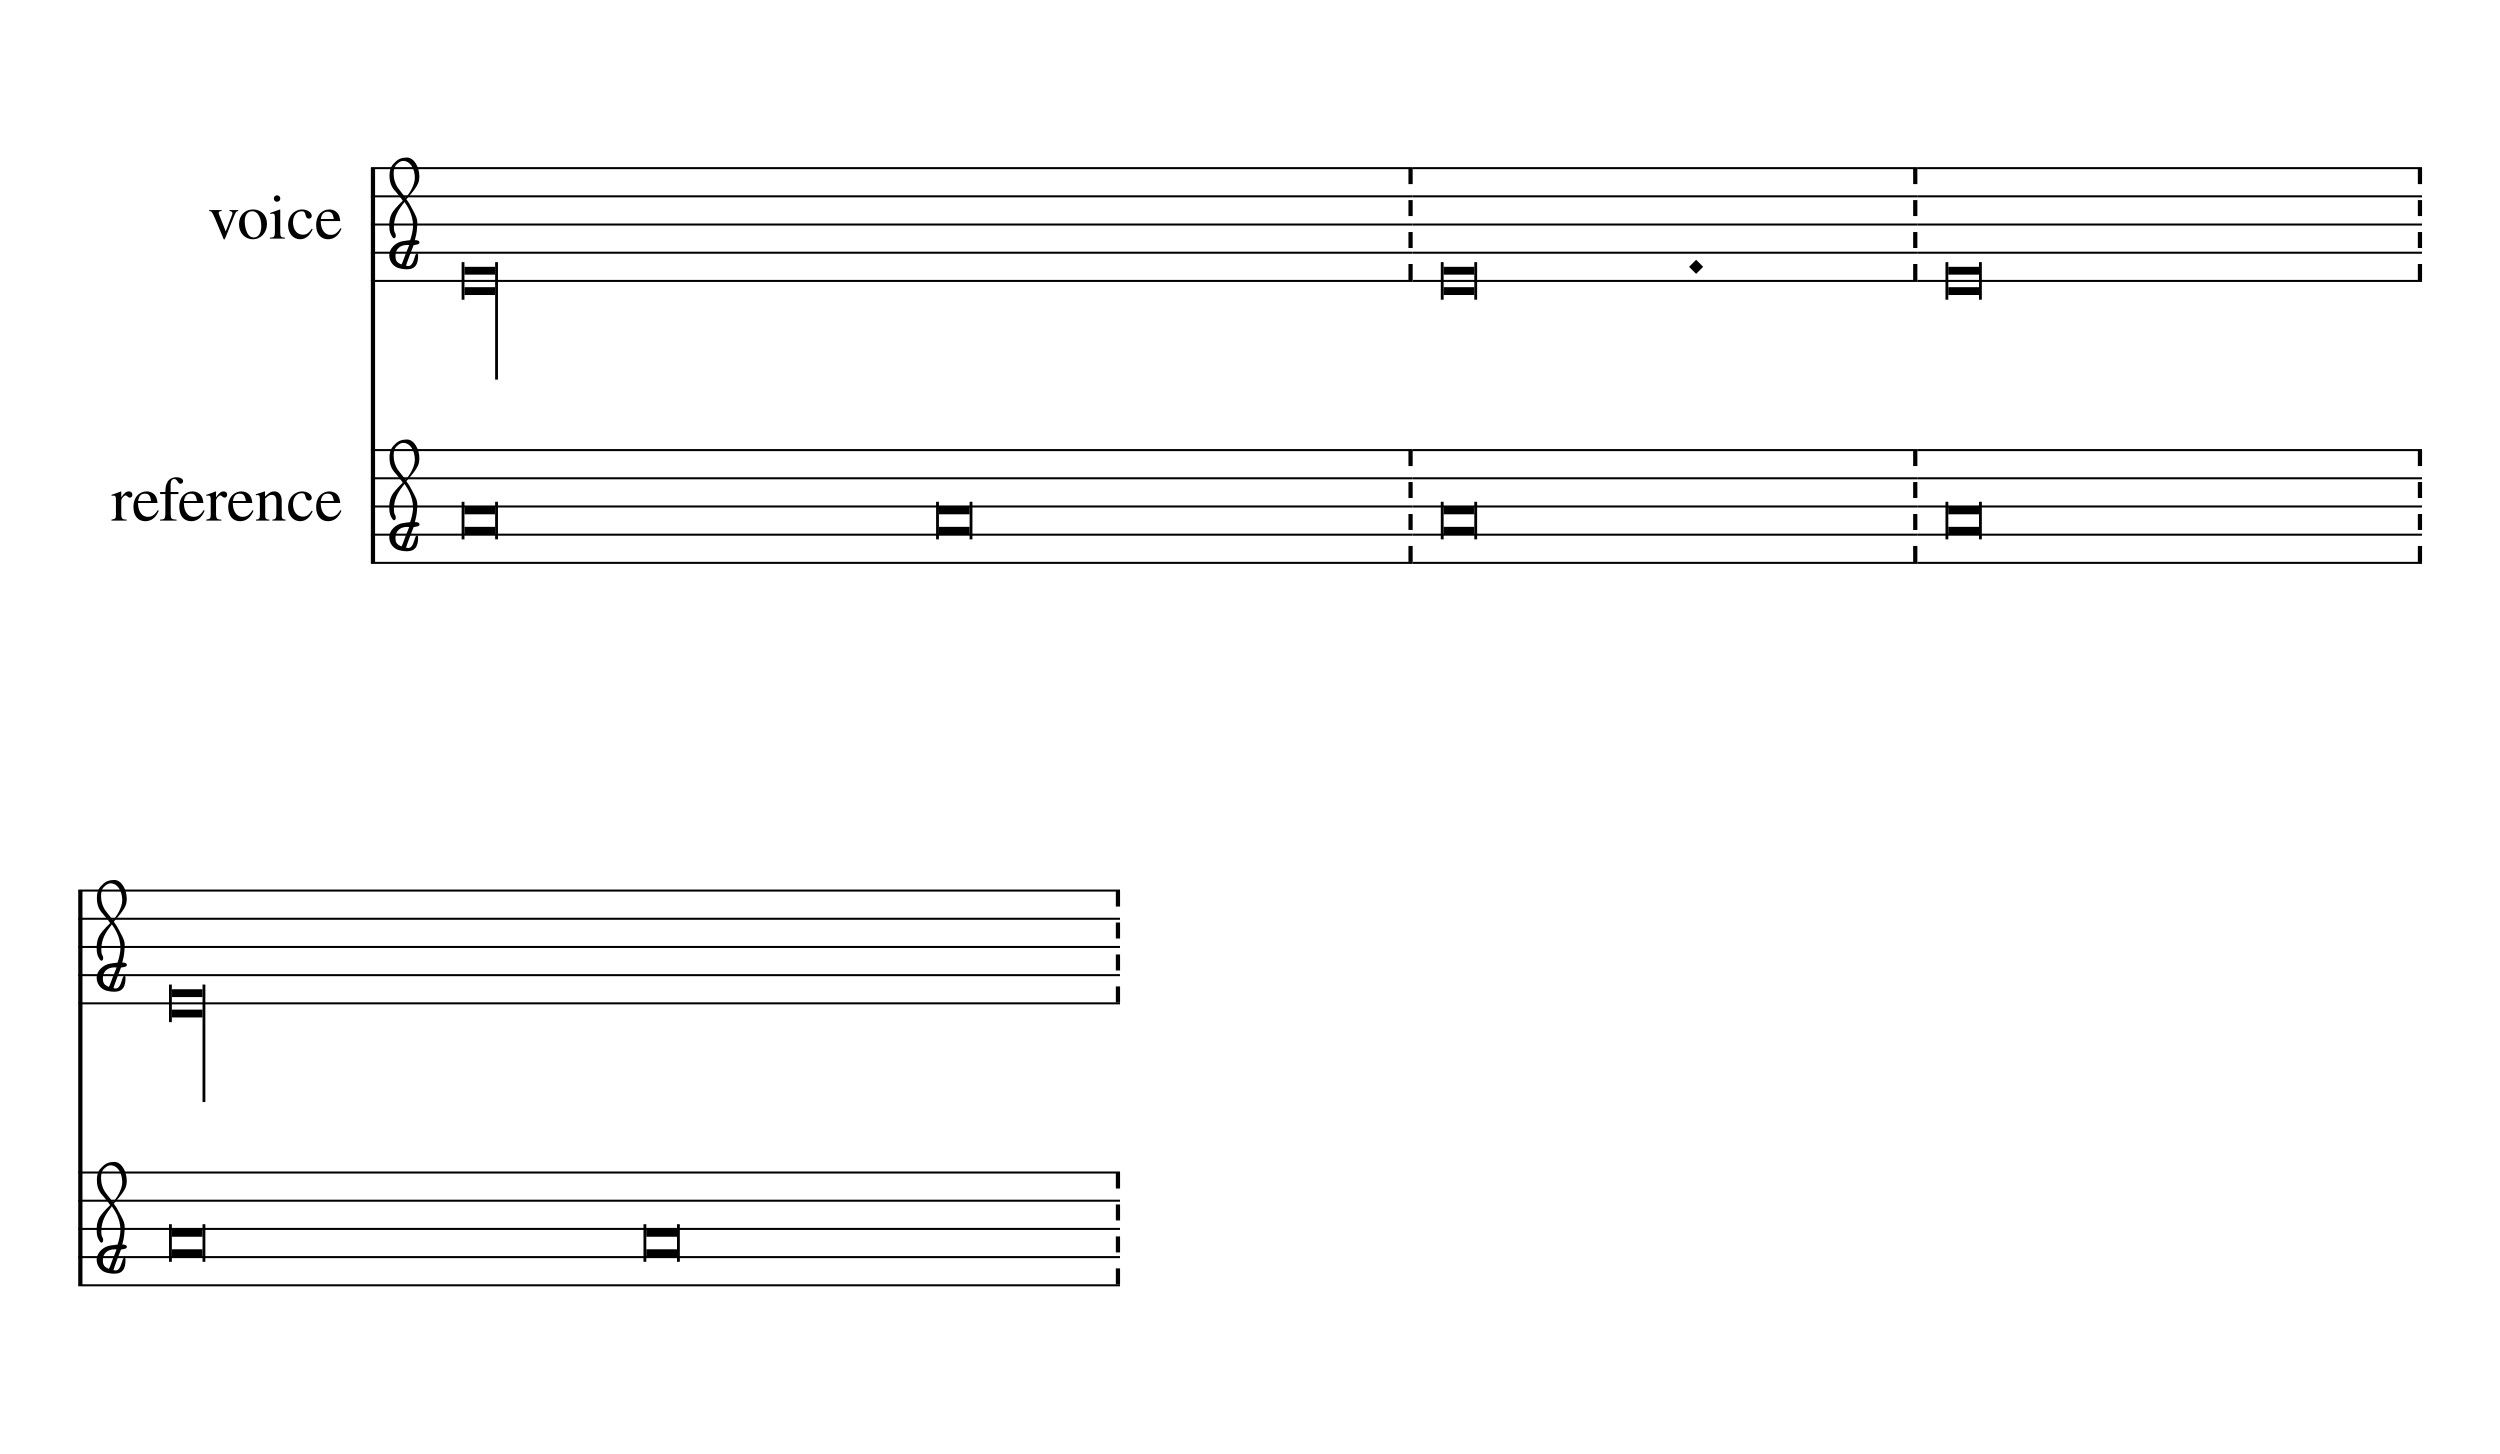
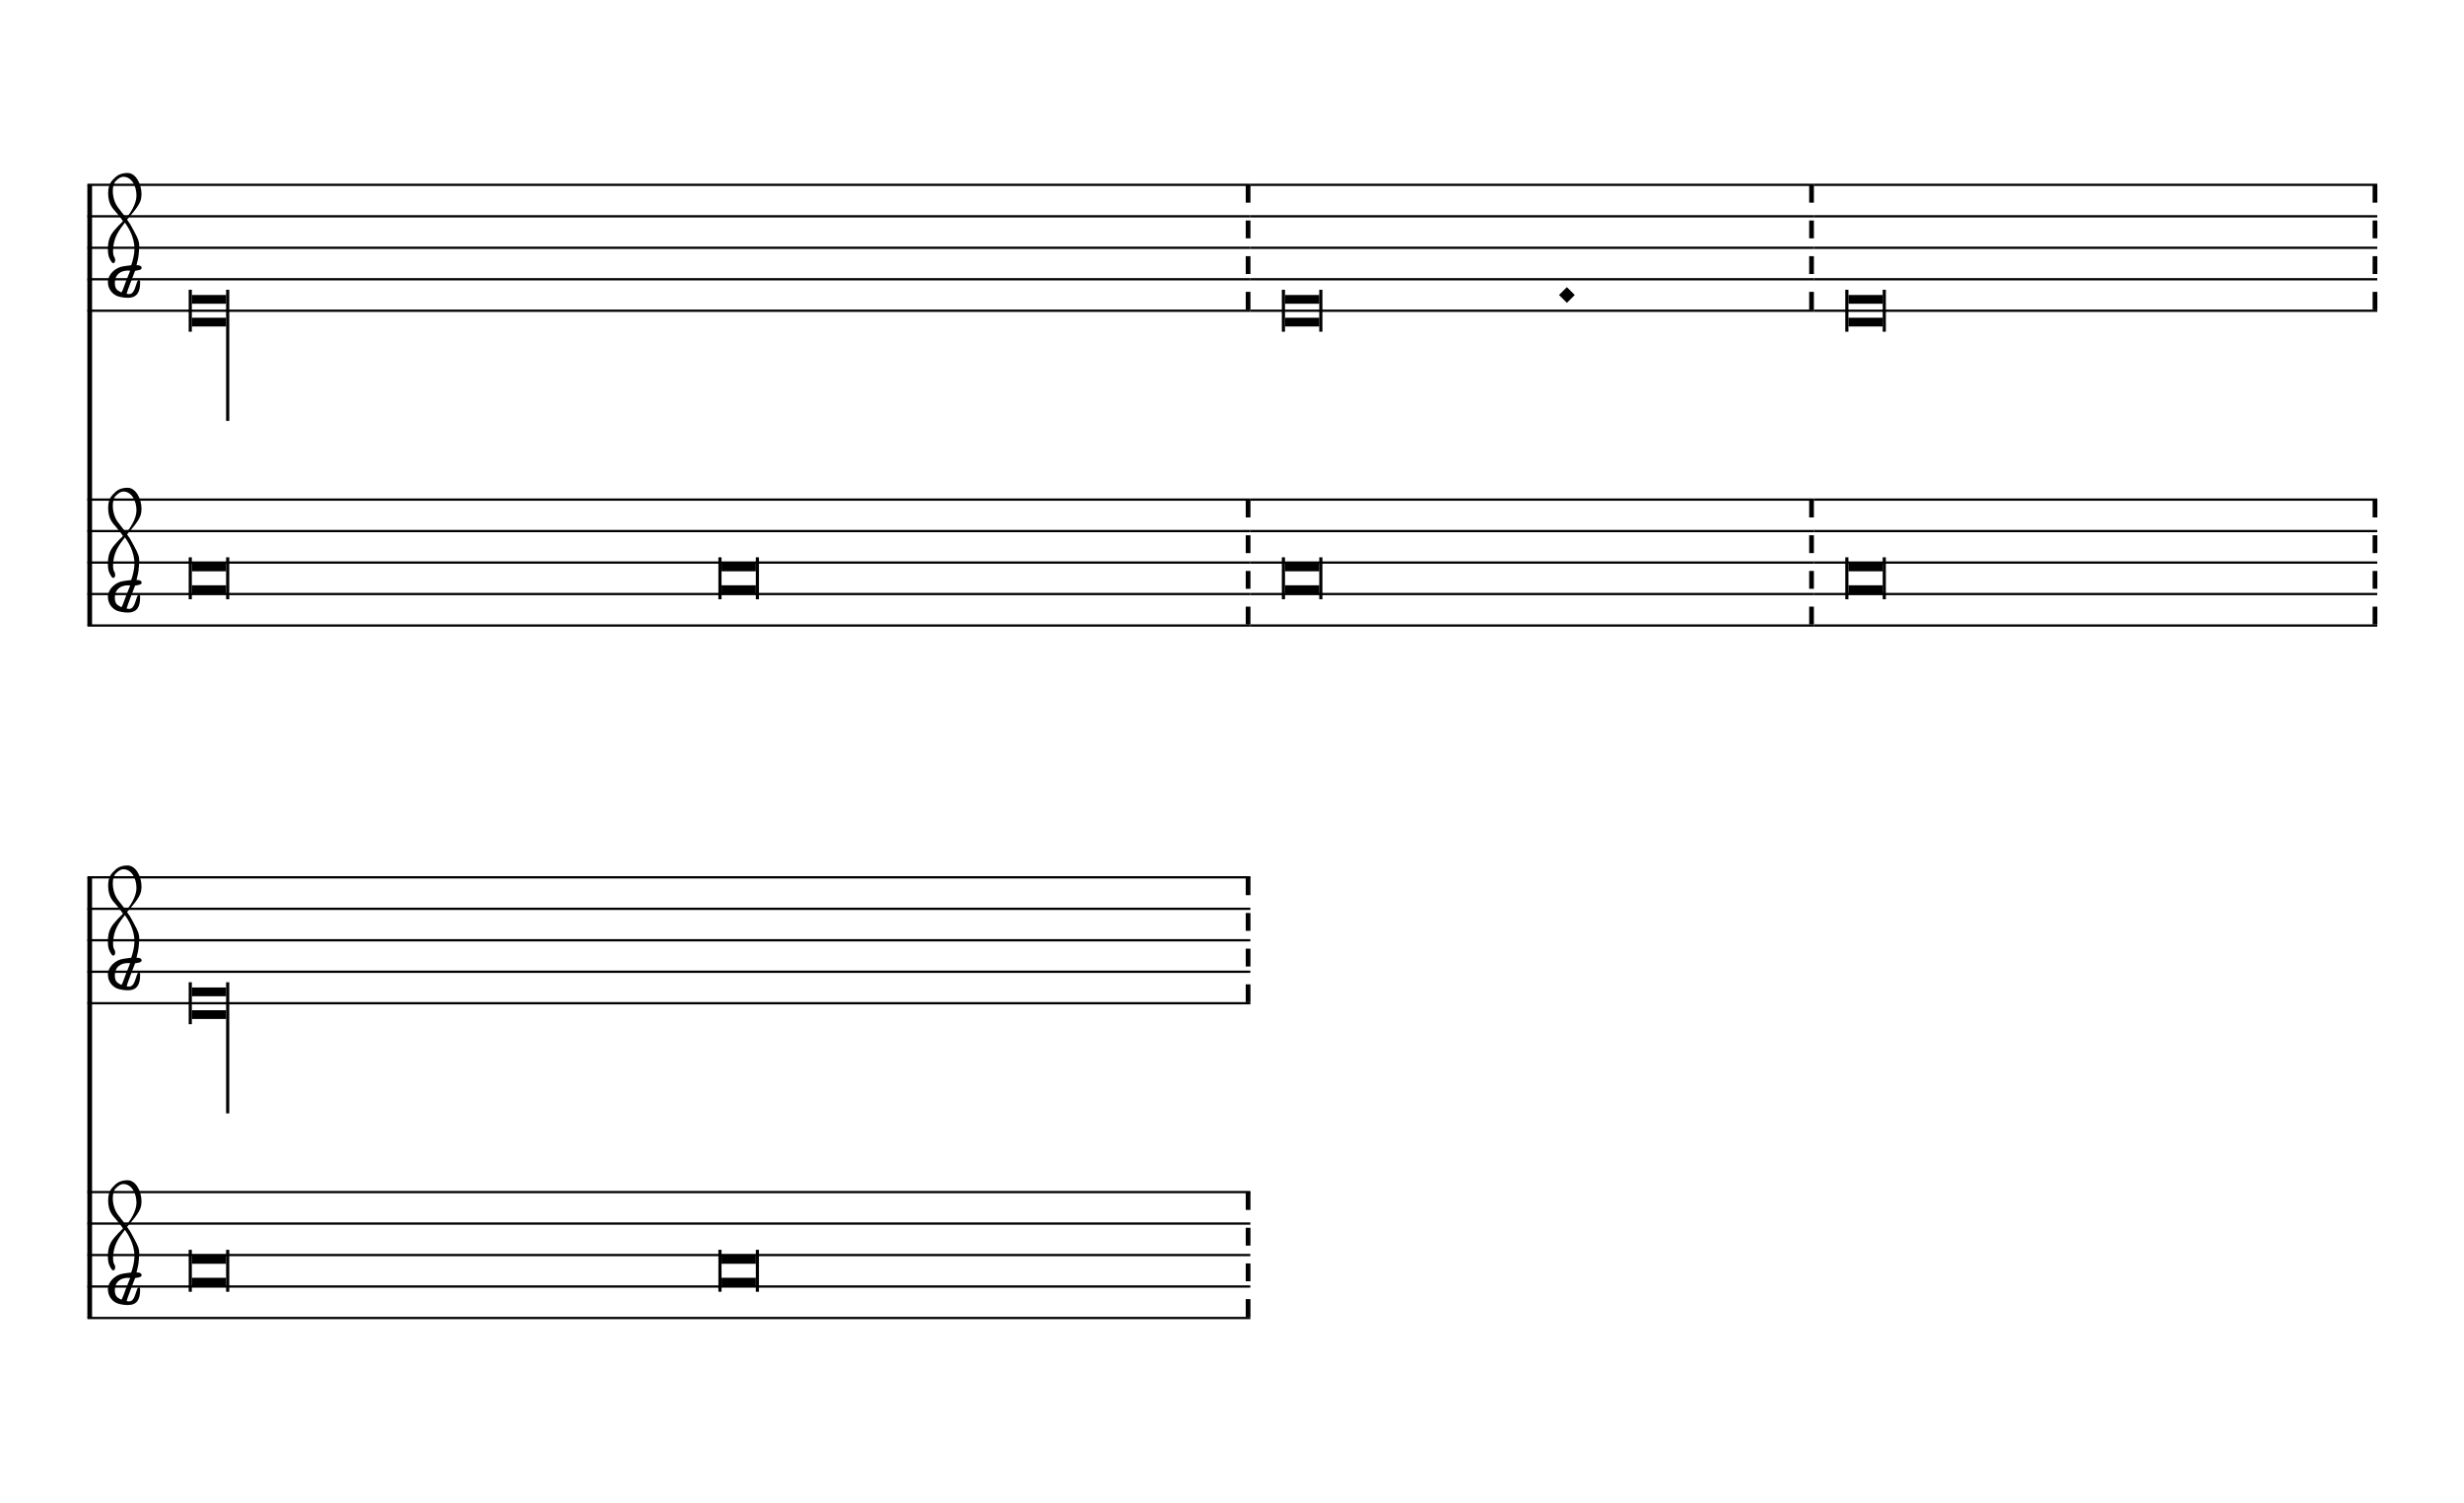
- <svg xmlns="http://www.w3.org/2000/svg" viewBox="0 0 160 93" version="1.1" overflow="visible">
+ <svg xmlns="http://www.w3.org/2000/svg" viewBox="0 0 141 86" version="1.1" overflow="visible">
  <defs>
-     <symbol id="E901-1vm1op" viewBox="0 0 1000 1000" overflow="inherit">
+     <symbol id="E901-9xs2wu" viewBox="0 0 1000 1000" overflow="inherit">
      <path transform="scale(1,-1)" d="M144 488c30 28 83 110 83 176c0 77 -39 150 -104 150c-15 0 -33 -6 -61 -34c-15 -15 -23 -44 -23 -79c0 -44 14 -96 43 -133c23 -29 44 -58 62 -80zM159 69c-57 0 -104 -31 -104 -98c0 -61 35 -63 51 -75c8 0 23 52 39 92l32 80c-6 1 -12 1 -18 1zM256 -25 c0 -76 -24 -122 -98 -122h-3c-28 0 -66 7 -84 15c-38 17 -71 55 -71 112c0 55 56 114 124 123c25 3 49 8 61 8c12 33 26 89 26 128c0 104 -55 180 -76 211c-51 -65 -79 -110 -90 -178c-1 -6 -4 -25 -4 -46c0 -18 2 -38 10 -50c5 -7 7 -16 7 -24c0 -13 -6 -24 -15 -24 c-5 0 -12 5 -19 17c-12 21 -24 38 -24 96c0 77 23 115 54 151c38 44 26 28 65 68l1 -1c0 3 -16 27 -60 79c-19 22 -58 58 -58 145c0 76 30 100 53 123c25 25 57 38 102 38c62 0 110 -83 110 -168c0 -13 -2 -26 -4 -39c-10 -52 -83 -130 -111 -163c24 -38 8 -3 55 -91 c34 -63 42 -84 42 -119c0 -10 -1 -22 -2 -37c-4 -63 -11 -76 -20 -116c7 0 12 1 21 -1c14 -4 20 -11 20 -19c0 -19 -30 -19 -52 -24c-6 -13 -67 -174 -67 -181c0 -2 9 -4 19 -4c25 0 41 21 56 73c8 28 14 39 22 39s10 -8 10 -19z" />
    </symbol>
  </defs>
-   <style type="text/css">g.page-margin{font-family:Times;} g.ending, g.fing, g.reh, g.tempo{font-weight:bold;} g.dir, g.dynam, g.mNum{font-style:italic;} g.label{font-weight:normal;}</style>
-   <svg class="definition-scale" color="black" viewBox="0 0 15960 9210">
+   <style type="text/css">g.page-margin{font-family:Times,serif;} g.ending, g.fing, g.reh, g.tempo{font-weight:bold;} g.dir, g.dynam, g.mNum{font-style:italic;} g.label{font-weight:normal;}</style>
+   <svg class="definition-scale" color="black" viewBox="0 0 14090 8560">
    <g class="page-margin" transform="translate(500, 500)">
-       <g data-id="m1v2l53w" data-class="mdiv" class="mdiv pageMilestone" />
-       <g data-id="spxo6mw" data-class="score" class="score pageMilestone" />
-       <g data-id="s1or4byw" data-class="system" class="system">
-         <path d="M1881 540 L1881 3060" stroke="currentColor" stroke-width="27" />
-         <g data-id="l1wb9syv" data-class="label" class="label">
-           <text x="1688" y="990" text-anchor="end" font-size="0px">
-             <tspan data-id="ti1oe7q" data-class="text" class="text">
-               <tspan font-size="405px" class="text">voice</tspan>
-             </tspan>
-           </text>
-         </g>
-         <g data-id="l15fvtns" data-class="label" class="label">
-           <text x="1688" y="2790" text-anchor="end" font-size="0px">
-             <tspan data-id="ttdjzxn" data-class="text" class="text">
-               <tspan font-size="405px" class="text">reference</tspan>
-             </tspan>
-           </text>
-         </g>
-         <g data-id="syynh3v" data-class="section" class="section systemMilestone" />
-         <g data-id="snavixk" data-class="staff" class="staff">
-           <path d="M1868 540 L8518 540" stroke="currentColor" stroke-width="13" />
-           <path d="M1868 720 L8518 720" stroke="currentColor" stroke-width="13" />
-           <path d="M1868 900 L8518 900" stroke="currentColor" stroke-width="13" />
-           <path d="M1868 1080 L8518 1080" stroke="currentColor" stroke-width="13" />
-           <path d="M1868 1260 L8518 1260" stroke="currentColor" stroke-width="13" />
-           <g data-id="c1y7xugk" data-class="clef" class="clef">
-             <use href="#E901-1vm1op" x="1985" y="1080" height="720px" width="720px" />
-           </g>
-           <g data-id="k1c36vxm" data-class="keySig" class="keySig" />
-           <g data-id="lsw42v0" data-class="layer" class="layer">
-             <g data-id="n1c7xnyj" data-class="note" class="note">
-               <g data-class="notehead" class="notehead">
-                 <polygon points="2465,1170 2661,1170 2661,1220 2465,1220" />
-                 <polygon points="2465,1350 2661,1350 2661,1300 2465,1300" />
-                 <rect x="2447" y="1140" height="240" width="18" />
+       <g data-id="mp7b1nh" data-class="mdiv" class="mdiv pageMilestone" />
+       <g data-id="s1cby0tz" data-class="score" class="score pageMilestone" />
+       <g data-id="soq4zau" data-class="system" class="system">
+         <path d="M13 540 L13 3060" stroke="currentColor" stroke-width="27" />
+         <g data-id="s10804zt" data-class="section" class="section systemMilestone" />
+         <g data-id="s1n0j3jc" data-class="staff" class="staff">
+           <path d="M0 540 L6650 540" stroke="currentColor" stroke-width="13" />
+           <path d="M0 720 L6650 720" stroke="currentColor" stroke-width="13" />
+           <path d="M0 900 L6650 900" stroke="currentColor" stroke-width="13" />
+           <path d="M0 1080 L6650 1080" stroke="currentColor" stroke-width="13" />
+           <path d="M0 1260 L6650 1260" stroke="currentColor" stroke-width="13" />
+           <g data-id="cj0od04" data-class="clef" class="clef">
+             <use href="#E901-9xs2wu" x="117" y="1080" height="720px" width="720px" />
+           </g>
+           <g data-id="k1n2ocmo" data-class="keySig" class="keySig" />
+           <g data-id="lu106rq" data-class="layer" class="layer">
+             <g data-id="n1k084z0" data-class="note" class="note">
+               <g data-class="notehead" class="notehead">
+                 <polygon points="597,1170 793,1170 793,1220 597,1220" />
+                 <polygon points="597,1350 793,1350 793,1300 597,1300" />
+                 <rect x="579" y="1140" height="240" width="18" />
              </g>
              <g data-class="stem" class="stem">
-                 <rect x="2661" y="1140" height="750" width="18" />
-               </g>
-             </g>
-             <g data-id="b14l4ykm" data-class="barLine" class="barLine">
-               <path d="M8505 540 L8505 1260" stroke="currentColor" stroke-width="27" stroke-dasharray="102 102" />
-             </g>
-           </g>
-         </g>
-         <g data-id="s14gbmhd" data-class="staff" class="staff">
-           <path d="M1868 2340 L8518 2340" stroke="currentColor" stroke-width="13" />
-           <path d="M1868 2520 L8518 2520" stroke="currentColor" stroke-width="13" />
-           <path d="M1868 2700 L8518 2700" stroke="currentColor" stroke-width="13" />
-           <path d="M1868 2880 L8518 2880" stroke="currentColor" stroke-width="13" />
-           <path d="M1868 3060 L8518 3060" stroke="currentColor" stroke-width="13" />
-           <g data-id="c1g1kiqe" data-class="clef" class="clef">
-             <use href="#E901-1vm1op" x="1985" y="2880" height="720px" width="720px" />
-           </g>
-           <g data-id="ktvlr52" data-class="keySig" class="keySig" />
-           <g data-id="l1l43hcb" data-class="layer" class="layer">
-             <g data-id="n1ruzmba" data-class="note" class="note">
-               <g data-class="notehead" class="notehead">
-                 <polygon points="2465,2700 2661,2700 2661,2750 2465,2750" />
-                 <polygon points="2465,2880 2661,2880 2661,2830 2465,2830" />
-                 <rect x="2447" y="2670" height="240" width="18" />
-                 <rect x="2661" y="2670" height="240" width="18" />
-               </g>
-             </g>
-             <g data-id="nh4fsmd" data-class="note" class="note">
-               <g data-class="notehead" class="notehead">
-                 <polygon points="5494,2700 5690,2700 5690,2750 5494,2750" />
-                 <polygon points="5494,2880 5690,2880 5690,2830 5494,2830" />
-                 <rect x="5476" y="2670" height="240" width="18" />
-                 <rect x="5690" y="2670" height="240" width="18" />
-               </g>
-             </g>
-             <g data-id="b1quxx2g" data-class="barLine" class="barLine">
-               <path d="M8505 2340 L8505 3060" stroke="currentColor" stroke-width="27" stroke-dasharray="102 102" />
-             </g>
-           </g>
-         </g>
-         <g data-id="suwsm6w" data-class="staff" class="staff">
-           <path d="M8518 540 L11740 540" stroke="currentColor" stroke-width="13" />
-           <path d="M8518 720 L11740 720" stroke="currentColor" stroke-width="13" />
-           <path d="M8518 900 L11740 900" stroke="currentColor" stroke-width="13" />
-           <path d="M8518 1080 L11740 1080" stroke="currentColor" stroke-width="13" />
-           <path d="M8518 1260 L11740 1260" stroke="currentColor" stroke-width="13" />
-           <g data-id="l1n5aftf" data-class="layer" class="layer">
-             <g data-id="n1k1c5zn" data-class="note" class="note">
-               <g data-class="notehead" class="notehead">
-                 <polygon points="8716,1170 8912,1170 8912,1220 8716,1220" />
-                 <polygon points="8716,1350 8912,1350 8912,1300 8716,1300" />
-                 <rect x="8698" y="1140" height="240" width="18" />
-                 <rect x="8912" y="1140" height="240" width="18" />
-               </g>
-             </g>
-             <g data-id="d1tlow4y" data-class="dot" class="dot">
-               <polygon points="10283,1170 10328,1125 10373,1170 10328,1215" />
-             </g>
-             <g data-id="b1slo4j4" data-class="barLine" class="barLine">
-               <path d="M11727 540 L11727 1260" stroke="currentColor" stroke-width="27" stroke-dasharray="102 102" />
-             </g>
-           </g>
-         </g>
-         <g data-id="sk5i9ic" data-class="staff" class="staff">
-           <path d="M8518 2340 L11740 2340" stroke="currentColor" stroke-width="13" />
-           <path d="M8518 2520 L11740 2520" stroke="currentColor" stroke-width="13" />
-           <path d="M8518 2700 L11740 2700" stroke="currentColor" stroke-width="13" />
-           <path d="M8518 2880 L11740 2880" stroke="currentColor" stroke-width="13" />
-           <path d="M8518 3060 L11740 3060" stroke="currentColor" stroke-width="13" />
-           <g data-id="lqksrdk" data-class="layer" class="layer">
-             <g data-id="nu8v6o3" data-class="note" class="note">
-               <g data-class="notehead" class="notehead">
-                 <polygon points="8716,2700 8912,2700 8912,2750 8716,2750" />
-                 <polygon points="8716,2880 8912,2880 8912,2830 8716,2830" />
-                 <rect x="8698" y="2670" height="240" width="18" />
-                 <rect x="8912" y="2670" height="240" width="18" />
-               </g>
-             </g>
-             <g data-id="bpyp71p" data-class="barLine" class="barLine">
-               <path d="M11727 2340 L11727 3060" stroke="currentColor" stroke-width="27" stroke-dasharray="102 102" />
-             </g>
-           </g>
-         </g>
-         <g data-id="s1jmndxc" data-class="staff" class="staff">
-           <path d="M11740 540 L14962 540" stroke="currentColor" stroke-width="13" />
-           <path d="M11740 720 L14962 720" stroke="currentColor" stroke-width="13" />
-           <path d="M11740 900 L14962 900" stroke="currentColor" stroke-width="13" />
-           <path d="M11740 1080 L14962 1080" stroke="currentColor" stroke-width="13" />
-           <path d="M11740 1260 L14962 1260" stroke="currentColor" stroke-width="13" />
-           <g data-id="l5sfhk" data-class="layer" class="layer">
-             <g data-id="n2e6zle" data-class="note" class="note">
-               <g data-class="notehead" class="notehead">
-                 <polygon points="11938,1170 12134,1170 12134,1220 11938,1220" />
-                 <polygon points="11938,1350 12134,1350 12134,1300 11938,1300" />
-                 <rect x="11920" y="1140" height="240" width="18" />
-                 <rect x="12134" y="1140" height="240" width="18" />
-               </g>
-             </g>
-             <g data-id="b1j2k15k" data-class="barLine" class="barLine">
-               <path d="M14949 540 L14949 1260" stroke="currentColor" stroke-width="27" stroke-dasharray="102 102" />
-             </g>
-           </g>
-         </g>
-         <g data-id="sl4o31t" data-class="staff" class="staff">
-           <path d="M11740 2340 L14962 2340" stroke="currentColor" stroke-width="13" />
-           <path d="M11740 2520 L14962 2520" stroke="currentColor" stroke-width="13" />
-           <path d="M11740 2700 L14962 2700" stroke="currentColor" stroke-width="13" />
-           <path d="M11740 2880 L14962 2880" stroke="currentColor" stroke-width="13" />
-           <path d="M11740 3060 L14962 3060" stroke="currentColor" stroke-width="13" />
-           <g data-id="le25i8c" data-class="layer" class="layer">
-             <g data-id="n8dhzf0" data-class="note" class="note">
-               <g data-class="notehead" class="notehead">
-                 <polygon points="11938,2700 12134,2700 12134,2750 11938,2750" />
-                 <polygon points="11938,2880 12134,2880 12134,2830 11938,2830" />
-                 <rect x="11920" y="2670" height="240" width="18" />
-                 <rect x="12134" y="2670" height="240" width="18" />
-               </g>
-             </g>
-             <g data-id="b1u386vr" data-class="barLine" class="barLine">
-               <path d="M14949 2340 L14949 3060" stroke="currentColor" stroke-width="27" stroke-dasharray="102 102" />
+                 <rect x="793" y="1140" height="750" width="18" />
+               </g>
+             </g>
+             <g data-id="bi4l8nr" data-class="barLine" class="barLine">
+               <path d="M6637 540 L6637 1260" stroke="currentColor" stroke-width="27" stroke-dasharray="102 102" />
+             </g>
+           </g>
+         </g>
+         <g data-id="s1m13blo" data-class="staff" class="staff">
+           <path d="M0 2340 L6650 2340" stroke="currentColor" stroke-width="13" />
+           <path d="M0 2520 L6650 2520" stroke="currentColor" stroke-width="13" />
+           <path d="M0 2700 L6650 2700" stroke="currentColor" stroke-width="13" />
+           <path d="M0 2880 L6650 2880" stroke="currentColor" stroke-width="13" />
+           <path d="M0 3060 L6650 3060" stroke="currentColor" stroke-width="13" />
+           <g data-id="c187gge1" data-class="clef" class="clef">
+             <use href="#E901-9xs2wu" x="117" y="2880" height="720px" width="720px" />
+           </g>
+           <g data-id="k16t78k3" data-class="keySig" class="keySig" />
+           <g data-id="lsmwo3h" data-class="layer" class="layer">
+             <g data-id="n1geiaj7" data-class="note" class="note">
+               <g data-class="notehead" class="notehead">
+                 <polygon points="597,2700 793,2700 793,2750 597,2750" />
+                 <polygon points="597,2880 793,2880 793,2830 597,2830" />
+                 <rect x="579" y="2670" height="240" width="18" />
+                 <rect x="793" y="2670" height="240" width="18" />
+               </g>
+             </g>
+             <g data-id="nvsal4n" data-class="note" class="note">
+               <g data-class="notehead" class="notehead">
+                 <polygon points="3626,2700 3822,2700 3822,2750 3626,2750" />
+                 <polygon points="3626,2880 3822,2880 3822,2830 3626,2830" />
+                 <rect x="3608" y="2670" height="240" width="18" />
+                 <rect x="3822" y="2670" height="240" width="18" />
+               </g>
+             </g>
+             <g data-id="blbzznx" data-class="barLine" class="barLine">
+               <path d="M6637 2340 L6637 3060" stroke="currentColor" stroke-width="27" stroke-dasharray="102 102" />
+             </g>
+           </g>
+         </g>
+         <g data-id="shbaif8" data-class="staff" class="staff">
+           <path d="M6650 540 L9872 540" stroke="currentColor" stroke-width="13" />
+           <path d="M6650 720 L9872 720" stroke="currentColor" stroke-width="13" />
+           <path d="M6650 900 L9872 900" stroke="currentColor" stroke-width="13" />
+           <path d="M6650 1080 L9872 1080" stroke="currentColor" stroke-width="13" />
+           <path d="M6650 1260 L9872 1260" stroke="currentColor" stroke-width="13" />
+           <g data-id="l1c18dyk" data-class="layer" class="layer">
+             <g data-id="naj7ti1" data-class="note" class="note">
+               <g data-class="notehead" class="notehead">
+                 <polygon points="6848,1170 7044,1170 7044,1220 6848,1220" />
+                 <polygon points="6848,1350 7044,1350 7044,1300 6848,1300" />
+                 <rect x="6830" y="1140" height="240" width="18" />
+                 <rect x="7044" y="1140" height="240" width="18" />
+               </g>
+             </g>
+             <g data-id="dis41d7" data-class="dot" class="dot">
+               <polygon points="8415,1170 8460,1125 8505,1170 8460,1215" />
+             </g>
+             <g data-id="b1x8pihe" data-class="barLine" class="barLine">
+               <path d="M9859 540 L9859 1260" stroke="currentColor" stroke-width="27" stroke-dasharray="102 102" />
+             </g>
+           </g>
+         </g>
+         <g data-id="sfemq4c" data-class="staff" class="staff">
+           <path d="M6650 2340 L9872 2340" stroke="currentColor" stroke-width="13" />
+           <path d="M6650 2520 L9872 2520" stroke="currentColor" stroke-width="13" />
+           <path d="M6650 2700 L9872 2700" stroke="currentColor" stroke-width="13" />
+           <path d="M6650 2880 L9872 2880" stroke="currentColor" stroke-width="13" />
+           <path d="M6650 3060 L9872 3060" stroke="currentColor" stroke-width="13" />
+           <g data-id="ltkh7cv" data-class="layer" class="layer">
+             <g data-id="nnt01fv" data-class="note" class="note">
+               <g data-class="notehead" class="notehead">
+                 <polygon points="6848,2700 7044,2700 7044,2750 6848,2750" />
+                 <polygon points="6848,2880 7044,2880 7044,2830 6848,2830" />
+                 <rect x="6830" y="2670" height="240" width="18" />
+                 <rect x="7044" y="2670" height="240" width="18" />
+               </g>
+             </g>
+             <g data-id="b14ru7n7" data-class="barLine" class="barLine">
+               <path d="M9859 2340 L9859 3060" stroke="currentColor" stroke-width="27" stroke-dasharray="102 102" />
+             </g>
+           </g>
+         </g>
+         <g data-id="suxxeie" data-class="staff" class="staff">
+           <path d="M9872 540 L13094 540" stroke="currentColor" stroke-width="13" />
+           <path d="M9872 720 L13094 720" stroke="currentColor" stroke-width="13" />
+           <path d="M9872 900 L13094 900" stroke="currentColor" stroke-width="13" />
+           <path d="M9872 1080 L13094 1080" stroke="currentColor" stroke-width="13" />
+           <path d="M9872 1260 L13094 1260" stroke="currentColor" stroke-width="13" />
+           <g data-id="l153wo9z" data-class="layer" class="layer">
+             <g data-id="n1m7563v" data-class="note" class="note">
+               <g data-class="notehead" class="notehead">
+                 <polygon points="10070,1170 10266,1170 10266,1220 10070,1220" />
+                 <polygon points="10070,1350 10266,1350 10266,1300 10070,1300" />
+                 <rect x="10052" y="1140" height="240" width="18" />
+                 <rect x="10266" y="1140" height="240" width="18" />
+               </g>
+             </g>
+             <g data-id="b1p8ie9l" data-class="barLine" class="barLine">
+               <path d="M13081 540 L13081 1260" stroke="currentColor" stroke-width="27" stroke-dasharray="102 102" />
+             </g>
+           </g>
+         </g>
+         <g data-id="sr1h7xd" data-class="staff" class="staff">
+           <path d="M9872 2340 L13094 2340" stroke="currentColor" stroke-width="13" />
+           <path d="M9872 2520 L13094 2520" stroke="currentColor" stroke-width="13" />
+           <path d="M9872 2700 L13094 2700" stroke="currentColor" stroke-width="13" />
+           <path d="M9872 2880 L13094 2880" stroke="currentColor" stroke-width="13" />
+           <path d="M9872 3060 L13094 3060" stroke="currentColor" stroke-width="13" />
+           <g data-id="l17sqa2d" data-class="layer" class="layer">
+             <g data-id="n1eo869j" data-class="note" class="note">
+               <g data-class="notehead" class="notehead">
+                 <polygon points="10070,2700 10266,2700 10266,2750 10070,2750" />
+                 <polygon points="10070,2880 10266,2880 10266,2830 10070,2830" />
+                 <rect x="10052" y="2670" height="240" width="18" />
+                 <rect x="10266" y="2670" height="240" width="18" />
+               </g>
+             </g>
+             <g data-id="b199nfsm" data-class="barLine" class="barLine">
+               <path d="M13081 2340 L13081 3060" stroke="currentColor" stroke-width="27" stroke-dasharray="102 102" />
            </g>
          </g>
        </g>
      </g>
-       <g data-id="smz4yxh" data-class="system" class="system">
-         <path d="M13 5152 L13 7672" stroke="currentColor" stroke-width="27" />
-         <g data-id="s1j4gcqb" data-class="staff" class="staff">
-           <path d="M0 5152 L6650 5152" stroke="currentColor" stroke-width="13" />
-           <path d="M0 5332 L6650 5332" stroke="currentColor" stroke-width="13" />
-           <path d="M0 5512 L6650 5512" stroke="currentColor" stroke-width="13" />
-           <path d="M0 5692 L6650 5692" stroke="currentColor" stroke-width="13" />
-           <path d="M0 5872 L6650 5872" stroke="currentColor" stroke-width="13" />
-           <g data-id="cezr9ol" data-class="clef" class="clef">
-             <use href="#E901-1vm1op" x="117" y="5692" height="720px" width="720px" />
-           </g>
-           <g data-id="k1n4o4pt" data-class="keySig" class="keySig" />
-           <g data-id="ld2ausv" data-class="layer" class="layer">
-             <g data-id="noysti6" data-class="note" class="note">
-               <g data-class="notehead" class="notehead">
-                 <polygon points="597,5782 793,5782 793,5832 597,5832" />
-                 <polygon points="597,5962 793,5962 793,5912 597,5912" />
-                 <rect x="579" y="5752" height="240" width="18" />
+       <g data-id="sbmvqhv" data-class="system" class="system">
+         <path d="M13 4500 L13 7020" stroke="currentColor" stroke-width="27" />
+         <g data-id="s19b1zc3" data-class="staff" class="staff">
+           <path d="M0 4500 L6650 4500" stroke="currentColor" stroke-width="13" />
+           <path d="M0 4680 L6650 4680" stroke="currentColor" stroke-width="13" />
+           <path d="M0 4860 L6650 4860" stroke="currentColor" stroke-width="13" />
+           <path d="M0 5040 L6650 5040" stroke="currentColor" stroke-width="13" />
+           <path d="M0 5220 L6650 5220" stroke="currentColor" stroke-width="13" />
+           <g data-id="c1lz643a" data-class="clef" class="clef">
+             <use href="#E901-9xs2wu" x="117" y="5040" height="720px" width="720px" />
+           </g>
+           <g data-id="kv2k63t" data-class="keySig" class="keySig" />
+           <g data-id="lpkminq" data-class="layer" class="layer">
+             <g data-id="n1m94by7" data-class="note" class="note">
+               <g data-class="notehead" class="notehead">
+                 <polygon points="597,5130 793,5130 793,5180 597,5180" />
+                 <polygon points="597,5310 793,5310 793,5260 597,5260" />
+                 <rect x="579" y="5100" height="240" width="18" />
              </g>
              <g data-class="stem" class="stem">
-                 <rect x="793" y="5752" height="750" width="18" />
-               </g>
-             </g>
-             <g data-id="b13d4eyb" data-class="barLine" class="barLine">
-               <path d="M6637 5152 L6637 5872" stroke="currentColor" stroke-width="27" stroke-dasharray="102 102" />
-             </g>
-           </g>
-         </g>
-         <g data-id="sl26gl1" data-class="staff" class="staff">
-           <path d="M0 6952 L6650 6952" stroke="currentColor" stroke-width="13" />
-           <path d="M0 7132 L6650 7132" stroke="currentColor" stroke-width="13" />
-           <path d="M0 7312 L6650 7312" stroke="currentColor" stroke-width="13" />
-           <path d="M0 7492 L6650 7492" stroke="currentColor" stroke-width="13" />
-           <path d="M0 7672 L6650 7672" stroke="currentColor" stroke-width="13" />
-           <g data-id="cuxdqjo" data-class="clef" class="clef">
-             <use href="#E901-1vm1op" x="117" y="7492" height="720px" width="720px" />
-           </g>
-           <g data-id="k1t71xq5" data-class="keySig" class="keySig" />
-           <g data-id="lkqhlje" data-class="layer" class="layer">
-             <g data-id="n15ifx73" data-class="note" class="note">
-               <g data-class="notehead" class="notehead">
-                 <polygon points="597,7312 793,7312 793,7362 597,7362" />
-                 <polygon points="597,7492 793,7492 793,7442 597,7442" />
-                 <rect x="579" y="7282" height="240" width="18" />
-                 <rect x="793" y="7282" height="240" width="18" />
-               </g>
-             </g>
-             <g data-id="n1vp7kkw" data-class="note" class="note">
-               <g data-class="notehead" class="notehead">
-                 <polygon points="3626,7312 3822,7312 3822,7362 3626,7362" />
-                 <polygon points="3626,7492 3822,7492 3822,7442 3626,7442" />
-                 <rect x="3608" y="7282" height="240" width="18" />
-                 <rect x="3822" y="7282" height="240" width="18" />
-               </g>
-             </g>
-             <g data-id="b18ihwzs" data-class="barLine" class="barLine">
-               <path d="M6637 6952 L6637 7672" stroke="currentColor" stroke-width="27" stroke-dasharray="102 102" />
-             </g>
-           </g>
-         </g>
-         <g data-id="smajpdp" data-class="systemMilestoneEnd" class="systemMilestoneEnd syynh3v" />
+                 <rect x="793" y="5100" height="750" width="18" />
+               </g>
+             </g>
+             <g data-id="b2we9np" data-class="barLine" class="barLine">
+               <path d="M6637 4500 L6637 5220" stroke="currentColor" stroke-width="27" stroke-dasharray="102 102" />
+             </g>
+           </g>
+         </g>
+         <g data-id="s31nllj" data-class="staff" class="staff">
+           <path d="M0 6300 L6650 6300" stroke="currentColor" stroke-width="13" />
+           <path d="M0 6480 L6650 6480" stroke="currentColor" stroke-width="13" />
+           <path d="M0 6660 L6650 6660" stroke="currentColor" stroke-width="13" />
+           <path d="M0 6840 L6650 6840" stroke="currentColor" stroke-width="13" />
+           <path d="M0 7020 L6650 7020" stroke="currentColor" stroke-width="13" />
+           <g data-id="c17ke3bv" data-class="clef" class="clef">
+             <use href="#E901-9xs2wu" x="117" y="6840" height="720px" width="720px" />
+           </g>
+           <g data-id="kp9xaa3" data-class="keySig" class="keySig" />
+           <g data-id="l1x9ogz9" data-class="layer" class="layer">
+             <g data-id="nlkectz" data-class="note" class="note">
+               <g data-class="notehead" class="notehead">
+                 <polygon points="597,6660 793,6660 793,6710 597,6710" />
+                 <polygon points="597,6840 793,6840 793,6790 597,6790" />
+                 <rect x="579" y="6630" height="240" width="18" />
+                 <rect x="793" y="6630" height="240" width="18" />
+               </g>
+             </g>
+             <g data-id="n1boq1d4" data-class="note" class="note">
+               <g data-class="notehead" class="notehead">
+                 <polygon points="3626,6660 3822,6660 3822,6710 3626,6710" />
+                 <polygon points="3626,6840 3822,6840 3822,6790 3626,6790" />
+                 <rect x="3608" y="6630" height="240" width="18" />
+                 <rect x="3822" y="6630" height="240" width="18" />
+               </g>
+             </g>
+             <g data-id="b68r2b5" data-class="barLine" class="barLine">
+               <path d="M6637 6300 L6637 7020" stroke="currentColor" stroke-width="27" stroke-dasharray="102 102" />
+             </g>
+           </g>
+         </g>
+         <g data-id="s317xrx" data-class="systemMilestoneEnd" class="systemMilestoneEnd s10804zt" />
      </g>
-       <g data-id="p1lsoqcv" data-class="pageMilestoneEnd" class="pageMilestoneEnd spxo6mw" />
-       <g data-id="pgawwyt" data-class="pageMilestoneEnd" class="pageMilestoneEnd m1v2l53w" />
+       <g data-id="pdvrgps" data-class="pageMilestoneEnd" class="pageMilestoneEnd s1cby0tz" />
+       <g data-id="ppfj8b9" data-class="pageMilestoneEnd" class="pageMilestoneEnd mp7b1nh" />
    </g>
  </svg>
</svg>
